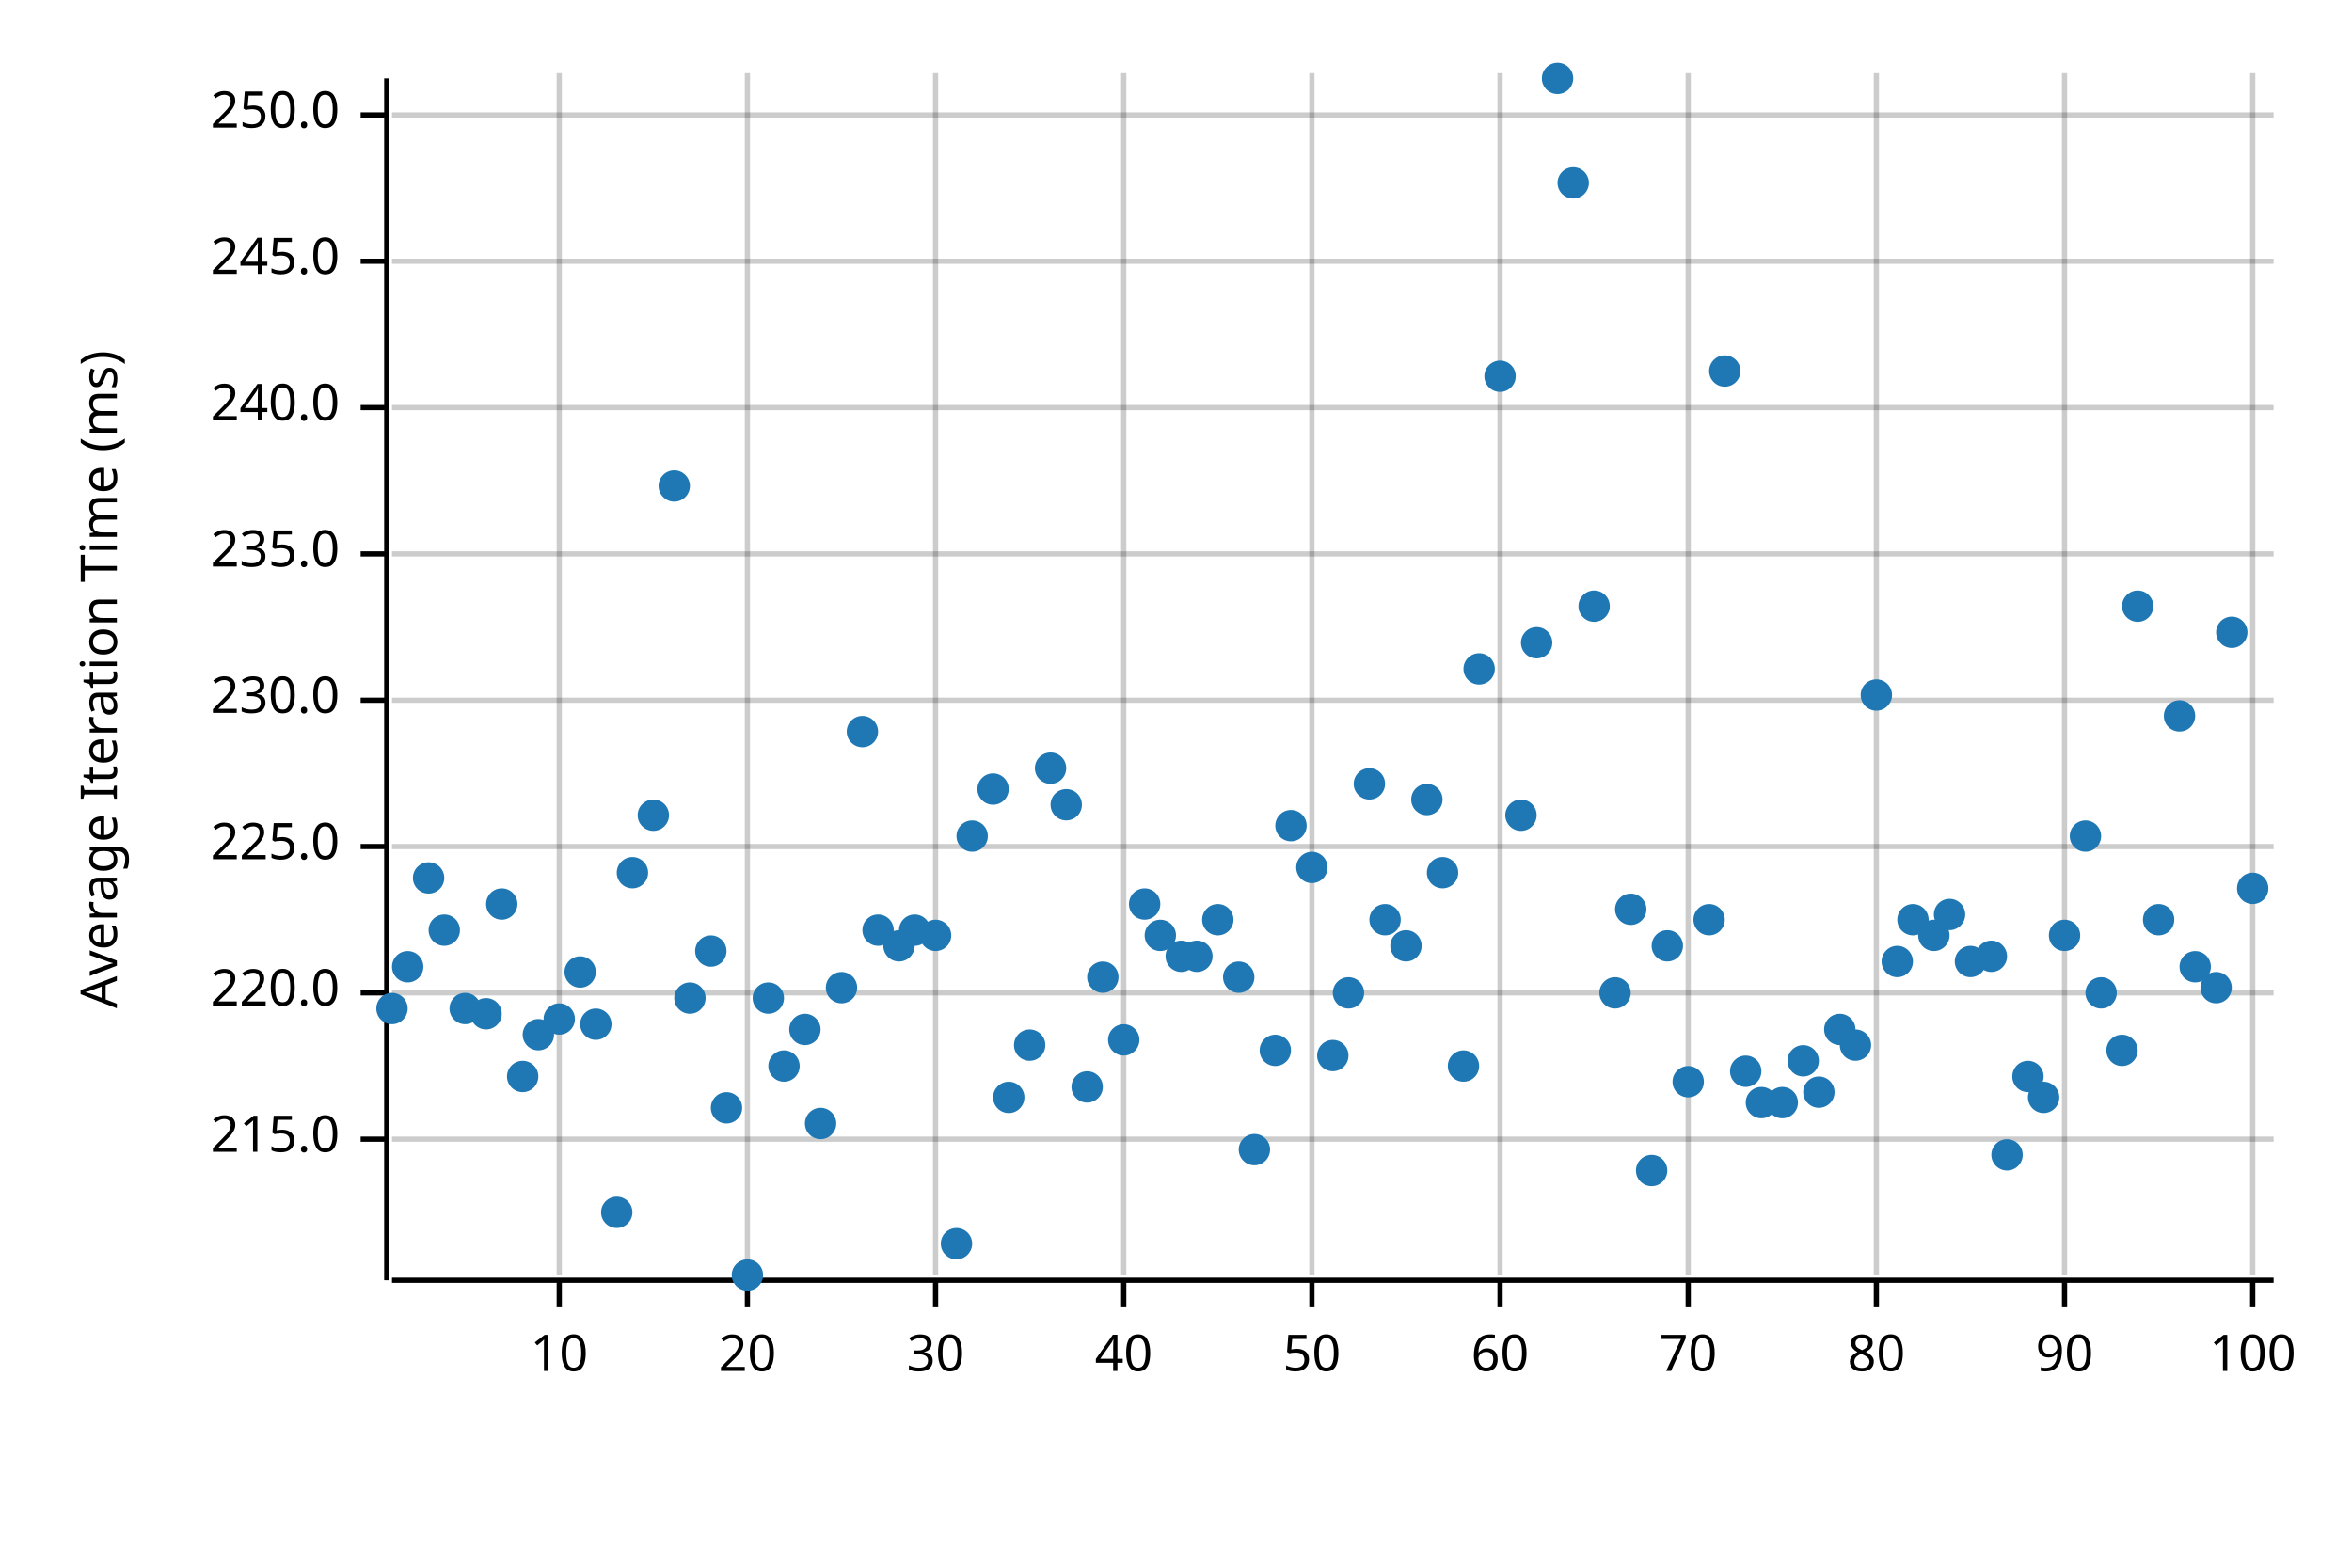
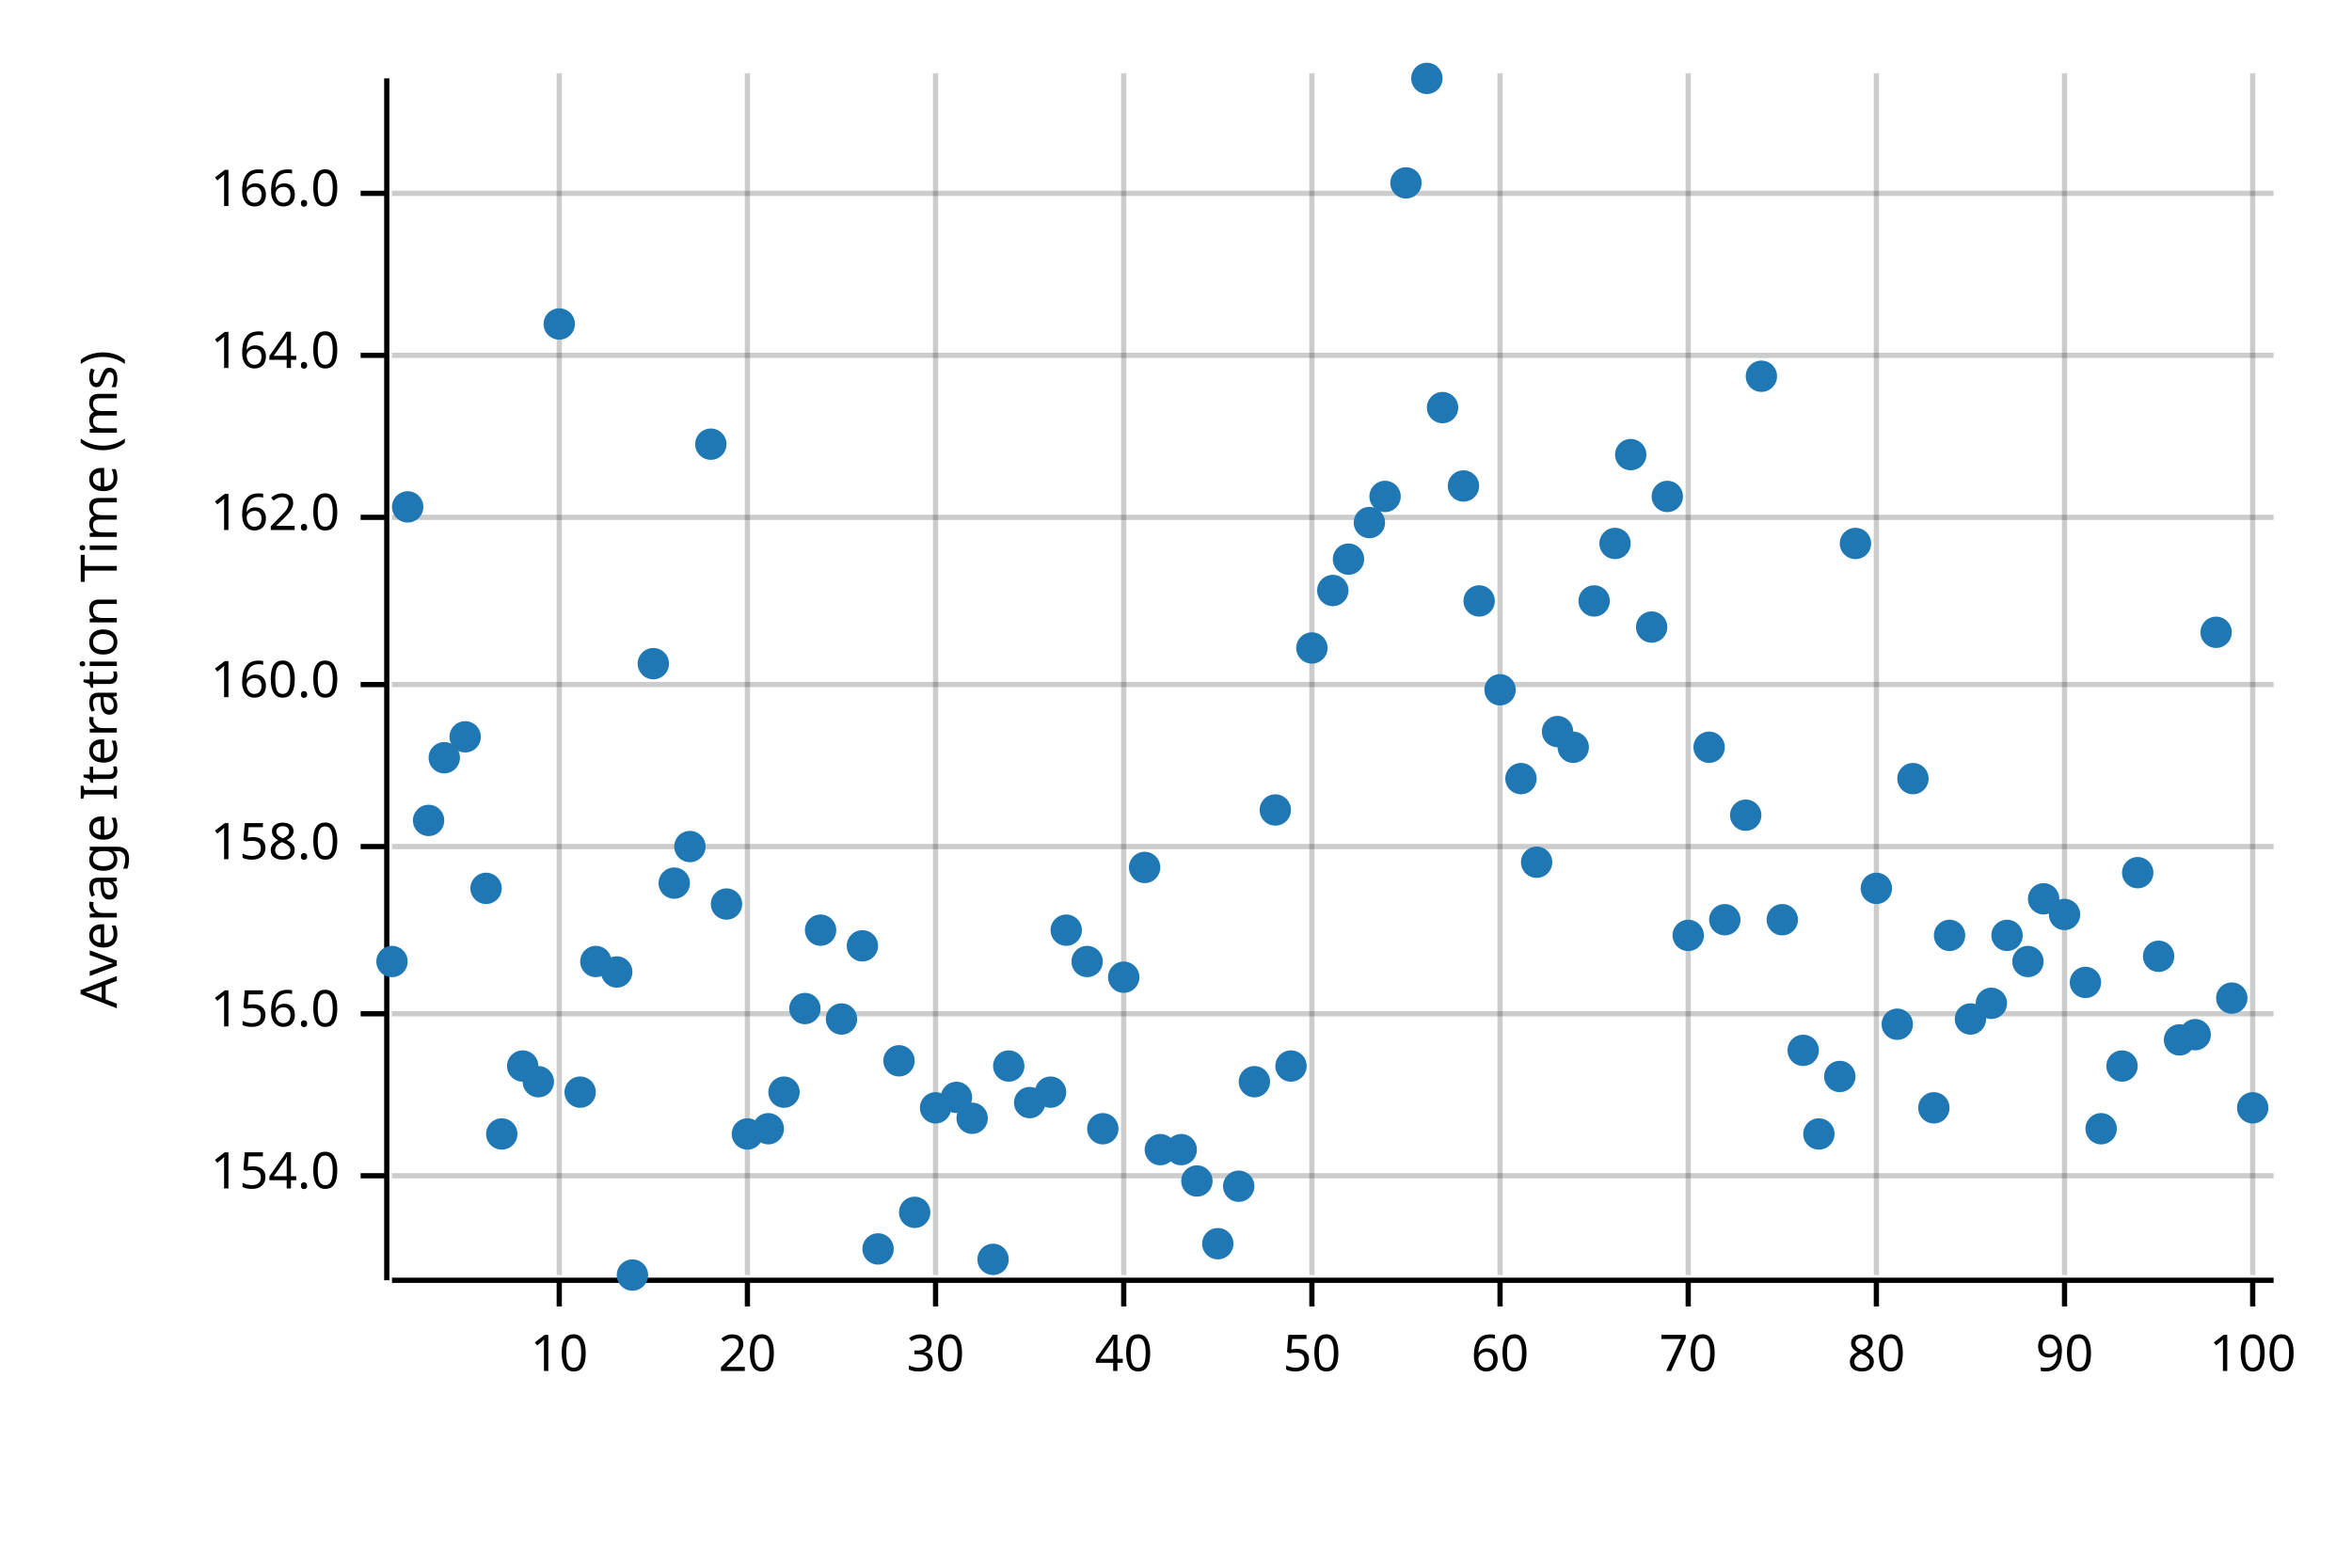
<svg xmlns="http://www.w3.org/2000/svg" width="450" height="300" viewBox="0 0 450 300">
  <text x="15" y="130" dy="0.76em" text-anchor="middle" font-family="sans-serif" font-size="9.677" opacity="1" fill="#000000" transform="rotate(270, 15, 130)">
Average Iteration Time (ms)
</text>
  <line opacity="0.2" stroke="#000000" stroke-width="1" x1="107" y1="244" x2="107" y2="14" />
  <line opacity="0.2" stroke="#000000" stroke-width="1" x1="143" y1="244" x2="143" y2="14" />
  <line opacity="0.2" stroke="#000000" stroke-width="1" x1="179" y1="244" x2="179" y2="14" />
  <line opacity="0.2" stroke="#000000" stroke-width="1" x1="215" y1="244" x2="215" y2="14" />
  <line opacity="0.2" stroke="#000000" stroke-width="1" x1="251" y1="244" x2="251" y2="14" />
  <line opacity="0.2" stroke="#000000" stroke-width="1" x1="287" y1="244" x2="287" y2="14" />
  <line opacity="0.2" stroke="#000000" stroke-width="1" x1="323" y1="244" x2="323" y2="14" />
  <line opacity="0.2" stroke="#000000" stroke-width="1" x1="359" y1="244" x2="359" y2="14" />
  <line opacity="0.2" stroke="#000000" stroke-width="1" x1="395" y1="244" x2="395" y2="14" />
  <line opacity="0.2" stroke="#000000" stroke-width="1" x1="431" y1="244" x2="431" y2="14" />
-   <line opacity="0.2" stroke="#000000" stroke-width="1" x1="75" y1="218" x2="435" y2="218" />
-   <line opacity="0.2" stroke="#000000" stroke-width="1" x1="75" y1="190" x2="435" y2="190" />
+   <line opacity="0.2" stroke="#000000" stroke-width="1" x1="75" y1="225" x2="435" y2="225" />
+   <line opacity="0.2" stroke="#000000" stroke-width="1" x1="75" y1="194" x2="435" y2="194" />
  <line opacity="0.2" stroke="#000000" stroke-width="1" x1="75" y1="162" x2="435" y2="162" />
-   <line opacity="0.2" stroke="#000000" stroke-width="1" x1="75" y1="134" x2="435" y2="134" />
-   <line opacity="0.2" stroke="#000000" stroke-width="1" x1="75" y1="106" x2="435" y2="106" />
-   <line opacity="0.2" stroke="#000000" stroke-width="1" x1="75" y1="78" x2="435" y2="78" />
-   <line opacity="0.2" stroke="#000000" stroke-width="1" x1="75" y1="50" x2="435" y2="50" />
-   <line opacity="0.2" stroke="#000000" stroke-width="1" x1="75" y1="22" x2="435" y2="22" />
+   <line opacity="0.2" stroke="#000000" stroke-width="1" x1="75" y1="131" x2="435" y2="131" />
+   <line opacity="0.2" stroke="#000000" stroke-width="1" x1="75" y1="99" x2="435" y2="99" />
+   <line opacity="0.2" stroke="#000000" stroke-width="1" x1="75" y1="68" x2="435" y2="68" />
+   <line opacity="0.2" stroke="#000000" stroke-width="1" x1="75" y1="37" x2="435" y2="37" />
  <polyline fill="none" opacity="1" stroke="#000000" stroke-width="1" points="74,15 74,245 " />
-   <text x="65" y="218" dy="0.5ex" text-anchor="end" font-family="sans-serif" font-size="9.677" opacity="1" fill="#000000">
- 215.0
+   <text x="65" y="225" dy="0.5ex" text-anchor="end" font-family="sans-serif" font-size="9.677" opacity="1" fill="#000000">
+ 154.0
</text>
-   <polyline fill="none" opacity="1" stroke="#000000" stroke-width="1" points="69,218 74,218 " />
-   <text x="65" y="190" dy="0.5ex" text-anchor="end" font-family="sans-serif" font-size="9.677" opacity="1" fill="#000000">
- 220.0
+   <polyline fill="none" opacity="1" stroke="#000000" stroke-width="1" points="69,225 74,225 " />
+   <text x="65" y="194" dy="0.5ex" text-anchor="end" font-family="sans-serif" font-size="9.677" opacity="1" fill="#000000">
+ 156.0
</text>
-   <polyline fill="none" opacity="1" stroke="#000000" stroke-width="1" points="69,190 74,190 " />
+   <polyline fill="none" opacity="1" stroke="#000000" stroke-width="1" points="69,194 74,194 " />
  <text x="65" y="162" dy="0.5ex" text-anchor="end" font-family="sans-serif" font-size="9.677" opacity="1" fill="#000000">
- 225.0
+ 158.0
</text>
  <polyline fill="none" opacity="1" stroke="#000000" stroke-width="1" points="69,162 74,162 " />
-   <text x="65" y="134" dy="0.5ex" text-anchor="end" font-family="sans-serif" font-size="9.677" opacity="1" fill="#000000">
- 230.0
+   <text x="65" y="131" dy="0.5ex" text-anchor="end" font-family="sans-serif" font-size="9.677" opacity="1" fill="#000000">
+ 160.0
</text>
-   <polyline fill="none" opacity="1" stroke="#000000" stroke-width="1" points="69,134 74,134 " />
-   <text x="65" y="106" dy="0.5ex" text-anchor="end" font-family="sans-serif" font-size="9.677" opacity="1" fill="#000000">
- 235.0
+   <polyline fill="none" opacity="1" stroke="#000000" stroke-width="1" points="69,131 74,131 " />
+   <text x="65" y="99" dy="0.5ex" text-anchor="end" font-family="sans-serif" font-size="9.677" opacity="1" fill="#000000">
+ 162.0
</text>
-   <polyline fill="none" opacity="1" stroke="#000000" stroke-width="1" points="69,106 74,106 " />
-   <text x="65" y="78" dy="0.5ex" text-anchor="end" font-family="sans-serif" font-size="9.677" opacity="1" fill="#000000">
- 240.0
+   <polyline fill="none" opacity="1" stroke="#000000" stroke-width="1" points="69,99 74,99 " />
+   <text x="65" y="68" dy="0.5ex" text-anchor="end" font-family="sans-serif" font-size="9.677" opacity="1" fill="#000000">
+ 164.0
</text>
-   <polyline fill="none" opacity="1" stroke="#000000" stroke-width="1" points="69,78 74,78 " />
-   <text x="65" y="50" dy="0.5ex" text-anchor="end" font-family="sans-serif" font-size="9.677" opacity="1" fill="#000000">
- 245.0
+   <polyline fill="none" opacity="1" stroke="#000000" stroke-width="1" points="69,68 74,68 " />
+   <text x="65" y="37" dy="0.5ex" text-anchor="end" font-family="sans-serif" font-size="9.677" opacity="1" fill="#000000">
+ 166.0
</text>
-   <polyline fill="none" opacity="1" stroke="#000000" stroke-width="1" points="69,50 74,50 " />
-   <text x="65" y="22" dy="0.5ex" text-anchor="end" font-family="sans-serif" font-size="9.677" opacity="1" fill="#000000">
- 250.0
- </text>
-   <polyline fill="none" opacity="1" stroke="#000000" stroke-width="1" points="69,22 74,22 " />
+   <polyline fill="none" opacity="1" stroke="#000000" stroke-width="1" points="69,37 74,37 " />
  <polyline fill="none" opacity="1" stroke="#000000" stroke-width="1" points="75,245 435,245 " />
  <text x="107" y="255" dy="0.76em" text-anchor="middle" font-family="sans-serif" font-size="9.677" opacity="1" fill="#000000">
10
</text>
  <polyline fill="none" opacity="1" stroke="#000000" stroke-width="1" points="107,245 107,250 " />
  <text x="143" y="255" dy="0.76em" text-anchor="middle" font-family="sans-serif" font-size="9.677" opacity="1" fill="#000000">
20
</text>
  <polyline fill="none" opacity="1" stroke="#000000" stroke-width="1" points="143,245 143,250 " />
  <text x="179" y="255" dy="0.76em" text-anchor="middle" font-family="sans-serif" font-size="9.677" opacity="1" fill="#000000">
30
</text>
  <polyline fill="none" opacity="1" stroke="#000000" stroke-width="1" points="179,245 179,250 " />
  <text x="215" y="255" dy="0.76em" text-anchor="middle" font-family="sans-serif" font-size="9.677" opacity="1" fill="#000000">
40
</text>
  <polyline fill="none" opacity="1" stroke="#000000" stroke-width="1" points="215,245 215,250 " />
  <text x="251" y="255" dy="0.76em" text-anchor="middle" font-family="sans-serif" font-size="9.677" opacity="1" fill="#000000">
50
</text>
  <polyline fill="none" opacity="1" stroke="#000000" stroke-width="1" points="251,245 251,250 " />
  <text x="287" y="255" dy="0.76em" text-anchor="middle" font-family="sans-serif" font-size="9.677" opacity="1" fill="#000000">
60
</text>
  <polyline fill="none" opacity="1" stroke="#000000" stroke-width="1" points="287,245 287,250 " />
  <text x="323" y="255" dy="0.76em" text-anchor="middle" font-family="sans-serif" font-size="9.677" opacity="1" fill="#000000">
70
</text>
  <polyline fill="none" opacity="1" stroke="#000000" stroke-width="1" points="323,245 323,250 " />
  <text x="359" y="255" dy="0.76em" text-anchor="middle" font-family="sans-serif" font-size="9.677" opacity="1" fill="#000000">
80
</text>
  <polyline fill="none" opacity="1" stroke="#000000" stroke-width="1" points="359,245 359,250 " />
  <text x="395" y="255" dy="0.76em" text-anchor="middle" font-family="sans-serif" font-size="9.677" opacity="1" fill="#000000">
90
</text>
  <polyline fill="none" opacity="1" stroke="#000000" stroke-width="1" points="395,245 395,250 " />
  <text x="431" y="255" dy="0.76em" text-anchor="middle" font-family="sans-serif" font-size="9.677" opacity="1" fill="#000000">
100
</text>
  <polyline fill="none" opacity="1" stroke="#000000" stroke-width="1" points="431,245 431,250 " />
-   <circle cx="75" cy="193" r="3" opacity="1" fill="#1F78B4" stroke="none" stroke-width="1" />
-   <circle cx="78" cy="185" r="3" opacity="1" fill="#1F78B4" stroke="none" stroke-width="1" />
-   <circle cx="82" cy="168" r="3" opacity="1" fill="#1F78B4" stroke="none" stroke-width="1" />
-   <circle cx="85" cy="178" r="3" opacity="1" fill="#1F78B4" stroke="none" stroke-width="1" />
-   <circle cx="89" cy="193" r="3" opacity="1" fill="#1F78B4" stroke="none" stroke-width="1" />
-   <circle cx="93" cy="194" r="3" opacity="1" fill="#1F78B4" stroke="none" stroke-width="1" />
-   <circle cx="96" cy="173" r="3" opacity="1" fill="#1F78B4" stroke="none" stroke-width="1" />
-   <circle cx="100" cy="206" r="3" opacity="1" fill="#1F78B4" stroke="none" stroke-width="1" />
-   <circle cx="103" cy="198" r="3" opacity="1" fill="#1F78B4" stroke="none" stroke-width="1" />
-   <circle cx="107" cy="195" r="3" opacity="1" fill="#1F78B4" stroke="none" stroke-width="1" />
-   <circle cx="111" cy="186" r="3" opacity="1" fill="#1F78B4" stroke="none" stroke-width="1" />
-   <circle cx="114" cy="196" r="3" opacity="1" fill="#1F78B4" stroke="none" stroke-width="1" />
-   <circle cx="118" cy="232" r="3" opacity="1" fill="#1F78B4" stroke="none" stroke-width="1" />
-   <circle cx="121" cy="167" r="3" opacity="1" fill="#1F78B4" stroke="none" stroke-width="1" />
-   <circle cx="125" cy="156" r="3" opacity="1" fill="#1F78B4" stroke="none" stroke-width="1" />
-   <circle cx="129" cy="93" r="3" opacity="1" fill="#1F78B4" stroke="none" stroke-width="1" />
-   <circle cx="132" cy="191" r="3" opacity="1" fill="#1F78B4" stroke="none" stroke-width="1" />
-   <circle cx="136" cy="182" r="3" opacity="1" fill="#1F78B4" stroke="none" stroke-width="1" />
-   <circle cx="139" cy="212" r="3" opacity="1" fill="#1F78B4" stroke="none" stroke-width="1" />
-   <circle cx="143" cy="244" r="3" opacity="1" fill="#1F78B4" stroke="none" stroke-width="1" />
-   <circle cx="147" cy="191" r="3" opacity="1" fill="#1F78B4" stroke="none" stroke-width="1" />
-   <circle cx="150" cy="204" r="3" opacity="1" fill="#1F78B4" stroke="none" stroke-width="1" />
-   <circle cx="154" cy="197" r="3" opacity="1" fill="#1F78B4" stroke="none" stroke-width="1" />
-   <circle cx="157" cy="215" r="3" opacity="1" fill="#1F78B4" stroke="none" stroke-width="1" />
-   <circle cx="161" cy="189" r="3" opacity="1" fill="#1F78B4" stroke="none" stroke-width="1" />
-   <circle cx="165" cy="140" r="3" opacity="1" fill="#1F78B4" stroke="none" stroke-width="1" />
-   <circle cx="168" cy="178" r="3" opacity="1" fill="#1F78B4" stroke="none" stroke-width="1" />
-   <circle cx="172" cy="181" r="3" opacity="1" fill="#1F78B4" stroke="none" stroke-width="1" />
-   <circle cx="175" cy="178" r="3" opacity="1" fill="#1F78B4" stroke="none" stroke-width="1" />
-   <circle cx="179" cy="179" r="3" opacity="1" fill="#1F78B4" stroke="none" stroke-width="1" />
-   <circle cx="183" cy="238" r="3" opacity="1" fill="#1F78B4" stroke="none" stroke-width="1" />
-   <circle cx="186" cy="160" r="3" opacity="1" fill="#1F78B4" stroke="none" stroke-width="1" />
-   <circle cx="190" cy="151" r="3" opacity="1" fill="#1F78B4" stroke="none" stroke-width="1" />
-   <circle cx="193" cy="210" r="3" opacity="1" fill="#1F78B4" stroke="none" stroke-width="1" />
-   <circle cx="197" cy="200" r="3" opacity="1" fill="#1F78B4" stroke="none" stroke-width="1" />
-   <circle cx="201" cy="147" r="3" opacity="1" fill="#1F78B4" stroke="none" stroke-width="1" />
-   <circle cx="204" cy="154" r="3" opacity="1" fill="#1F78B4" stroke="none" stroke-width="1" />
-   <circle cx="208" cy="208" r="3" opacity="1" fill="#1F78B4" stroke="none" stroke-width="1" />
-   <circle cx="211" cy="187" r="3" opacity="1" fill="#1F78B4" stroke="none" stroke-width="1" />
-   <circle cx="215" cy="199" r="3" opacity="1" fill="#1F78B4" stroke="none" stroke-width="1" />
-   <circle cx="219" cy="173" r="3" opacity="1" fill="#1F78B4" stroke="none" stroke-width="1" />
-   <circle cx="222" cy="179" r="3" opacity="1" fill="#1F78B4" stroke="none" stroke-width="1" />
-   <circle cx="226" cy="183" r="3" opacity="1" fill="#1F78B4" stroke="none" stroke-width="1" />
-   <circle cx="229" cy="183" r="3" opacity="1" fill="#1F78B4" stroke="none" stroke-width="1" />
-   <circle cx="233" cy="176" r="3" opacity="1" fill="#1F78B4" stroke="none" stroke-width="1" />
-   <circle cx="237" cy="187" r="3" opacity="1" fill="#1F78B4" stroke="none" stroke-width="1" />
-   <circle cx="240" cy="220" r="3" opacity="1" fill="#1F78B4" stroke="none" stroke-width="1" />
-   <circle cx="244" cy="201" r="3" opacity="1" fill="#1F78B4" stroke="none" stroke-width="1" />
-   <circle cx="247" cy="158" r="3" opacity="1" fill="#1F78B4" stroke="none" stroke-width="1" />
-   <circle cx="251" cy="166" r="3" opacity="1" fill="#1F78B4" stroke="none" stroke-width="1" />
-   <circle cx="255" cy="202" r="3" opacity="1" fill="#1F78B4" stroke="none" stroke-width="1" />
-   <circle cx="258" cy="190" r="3" opacity="1" fill="#1F78B4" stroke="none" stroke-width="1" />
-   <circle cx="262" cy="150" r="3" opacity="1" fill="#1F78B4" stroke="none" stroke-width="1" />
-   <circle cx="265" cy="176" r="3" opacity="1" fill="#1F78B4" stroke="none" stroke-width="1" />
-   <circle cx="269" cy="181" r="3" opacity="1" fill="#1F78B4" stroke="none" stroke-width="1" />
-   <circle cx="273" cy="153" r="3" opacity="1" fill="#1F78B4" stroke="none" stroke-width="1" />
-   <circle cx="276" cy="167" r="3" opacity="1" fill="#1F78B4" stroke="none" stroke-width="1" />
-   <circle cx="280" cy="204" r="3" opacity="1" fill="#1F78B4" stroke="none" stroke-width="1" />
-   <circle cx="283" cy="128" r="3" opacity="1" fill="#1F78B4" stroke="none" stroke-width="1" />
-   <circle cx="287" cy="72" r="3" opacity="1" fill="#1F78B4" stroke="none" stroke-width="1" />
-   <circle cx="291" cy="156" r="3" opacity="1" fill="#1F78B4" stroke="none" stroke-width="1" />
-   <circle cx="294" cy="123" r="3" opacity="1" fill="#1F78B4" stroke="none" stroke-width="1" />
-   <circle cx="298" cy="15" r="3" opacity="1" fill="#1F78B4" stroke="none" stroke-width="1" />
-   <circle cx="301" cy="35" r="3" opacity="1" fill="#1F78B4" stroke="none" stroke-width="1" />
-   <circle cx="305" cy="116" r="3" opacity="1" fill="#1F78B4" stroke="none" stroke-width="1" />
-   <circle cx="309" cy="190" r="3" opacity="1" fill="#1F78B4" stroke="none" stroke-width="1" />
-   <circle cx="312" cy="174" r="3" opacity="1" fill="#1F78B4" stroke="none" stroke-width="1" />
-   <circle cx="316" cy="224" r="3" opacity="1" fill="#1F78B4" stroke="none" stroke-width="1" />
-   <circle cx="319" cy="181" r="3" opacity="1" fill="#1F78B4" stroke="none" stroke-width="1" />
-   <circle cx="323" cy="207" r="3" opacity="1" fill="#1F78B4" stroke="none" stroke-width="1" />
-   <circle cx="327" cy="176" r="3" opacity="1" fill="#1F78B4" stroke="none" stroke-width="1" />
-   <circle cx="330" cy="71" r="3" opacity="1" fill="#1F78B4" stroke="none" stroke-width="1" />
-   <circle cx="334" cy="205" r="3" opacity="1" fill="#1F78B4" stroke="none" stroke-width="1" />
-   <circle cx="337" cy="211" r="3" opacity="1" fill="#1F78B4" stroke="none" stroke-width="1" />
-   <circle cx="341" cy="211" r="3" opacity="1" fill="#1F78B4" stroke="none" stroke-width="1" />
-   <circle cx="345" cy="203" r="3" opacity="1" fill="#1F78B4" stroke="none" stroke-width="1" />
-   <circle cx="348" cy="209" r="3" opacity="1" fill="#1F78B4" stroke="none" stroke-width="1" />
-   <circle cx="352" cy="197" r="3" opacity="1" fill="#1F78B4" stroke="none" stroke-width="1" />
-   <circle cx="355" cy="200" r="3" opacity="1" fill="#1F78B4" stroke="none" stroke-width="1" />
-   <circle cx="359" cy="133" r="3" opacity="1" fill="#1F78B4" stroke="none" stroke-width="1" />
-   <circle cx="363" cy="184" r="3" opacity="1" fill="#1F78B4" stroke="none" stroke-width="1" />
-   <circle cx="366" cy="176" r="3" opacity="1" fill="#1F78B4" stroke="none" stroke-width="1" />
-   <circle cx="370" cy="179" r="3" opacity="1" fill="#1F78B4" stroke="none" stroke-width="1" />
-   <circle cx="373" cy="175" r="3" opacity="1" fill="#1F78B4" stroke="none" stroke-width="1" />
-   <circle cx="377" cy="184" r="3" opacity="1" fill="#1F78B4" stroke="none" stroke-width="1" />
-   <circle cx="381" cy="183" r="3" opacity="1" fill="#1F78B4" stroke="none" stroke-width="1" />
-   <circle cx="384" cy="221" r="3" opacity="1" fill="#1F78B4" stroke="none" stroke-width="1" />
-   <circle cx="388" cy="206" r="3" opacity="1" fill="#1F78B4" stroke="none" stroke-width="1" />
-   <circle cx="391" cy="210" r="3" opacity="1" fill="#1F78B4" stroke="none" stroke-width="1" />
-   <circle cx="395" cy="179" r="3" opacity="1" fill="#1F78B4" stroke="none" stroke-width="1" />
-   <circle cx="399" cy="160" r="3" opacity="1" fill="#1F78B4" stroke="none" stroke-width="1" />
-   <circle cx="402" cy="190" r="3" opacity="1" fill="#1F78B4" stroke="none" stroke-width="1" />
-   <circle cx="406" cy="201" r="3" opacity="1" fill="#1F78B4" stroke="none" stroke-width="1" />
-   <circle cx="409" cy="116" r="3" opacity="1" fill="#1F78B4" stroke="none" stroke-width="1" />
-   <circle cx="413" cy="176" r="3" opacity="1" fill="#1F78B4" stroke="none" stroke-width="1" />
-   <circle cx="417" cy="137" r="3" opacity="1" fill="#1F78B4" stroke="none" stroke-width="1" />
-   <circle cx="420" cy="185" r="3" opacity="1" fill="#1F78B4" stroke="none" stroke-width="1" />
-   <circle cx="424" cy="189" r="3" opacity="1" fill="#1F78B4" stroke="none" stroke-width="1" />
-   <circle cx="427" cy="121" r="3" opacity="1" fill="#1F78B4" stroke="none" stroke-width="1" />
-   <circle cx="431" cy="170" r="3" opacity="1" fill="#1F78B4" stroke="none" stroke-width="1" />
+   <circle cx="75" cy="184" r="3" opacity="1" fill="#1F78B4" stroke="none" stroke-width="1" />
+   <circle cx="78" cy="97" r="3" opacity="1" fill="#1F78B4" stroke="none" stroke-width="1" />
+   <circle cx="82" cy="157" r="3" opacity="1" fill="#1F78B4" stroke="none" stroke-width="1" />
+   <circle cx="85" cy="145" r="3" opacity="1" fill="#1F78B4" stroke="none" stroke-width="1" />
+   <circle cx="89" cy="141" r="3" opacity="1" fill="#1F78B4" stroke="none" stroke-width="1" />
+   <circle cx="93" cy="170" r="3" opacity="1" fill="#1F78B4" stroke="none" stroke-width="1" />
+   <circle cx="96" cy="217" r="3" opacity="1" fill="#1F78B4" stroke="none" stroke-width="1" />
+   <circle cx="100" cy="204" r="3" opacity="1" fill="#1F78B4" stroke="none" stroke-width="1" />
+   <circle cx="103" cy="207" r="3" opacity="1" fill="#1F78B4" stroke="none" stroke-width="1" />
+   <circle cx="107" cy="62" r="3" opacity="1" fill="#1F78B4" stroke="none" stroke-width="1" />
+   <circle cx="111" cy="209" r="3" opacity="1" fill="#1F78B4" stroke="none" stroke-width="1" />
+   <circle cx="114" cy="184" r="3" opacity="1" fill="#1F78B4" stroke="none" stroke-width="1" />
+   <circle cx="118" cy="186" r="3" opacity="1" fill="#1F78B4" stroke="none" stroke-width="1" />
+   <circle cx="121" cy="244" r="3" opacity="1" fill="#1F78B4" stroke="none" stroke-width="1" />
+   <circle cx="125" cy="127" r="3" opacity="1" fill="#1F78B4" stroke="none" stroke-width="1" />
+   <circle cx="129" cy="169" r="3" opacity="1" fill="#1F78B4" stroke="none" stroke-width="1" />
+   <circle cx="132" cy="162" r="3" opacity="1" fill="#1F78B4" stroke="none" stroke-width="1" />
+   <circle cx="136" cy="85" r="3" opacity="1" fill="#1F78B4" stroke="none" stroke-width="1" />
+   <circle cx="139" cy="173" r="3" opacity="1" fill="#1F78B4" stroke="none" stroke-width="1" />
+   <circle cx="143" cy="217" r="3" opacity="1" fill="#1F78B4" stroke="none" stroke-width="1" />
+   <circle cx="147" cy="216" r="3" opacity="1" fill="#1F78B4" stroke="none" stroke-width="1" />
+   <circle cx="150" cy="209" r="3" opacity="1" fill="#1F78B4" stroke="none" stroke-width="1" />
+   <circle cx="154" cy="193" r="3" opacity="1" fill="#1F78B4" stroke="none" stroke-width="1" />
+   <circle cx="157" cy="178" r="3" opacity="1" fill="#1F78B4" stroke="none" stroke-width="1" />
+   <circle cx="161" cy="195" r="3" opacity="1" fill="#1F78B4" stroke="none" stroke-width="1" />
+   <circle cx="165" cy="181" r="3" opacity="1" fill="#1F78B4" stroke="none" stroke-width="1" />
+   <circle cx="168" cy="239" r="3" opacity="1" fill="#1F78B4" stroke="none" stroke-width="1" />
+   <circle cx="172" cy="203" r="3" opacity="1" fill="#1F78B4" stroke="none" stroke-width="1" />
+   <circle cx="175" cy="232" r="3" opacity="1" fill="#1F78B4" stroke="none" stroke-width="1" />
+   <circle cx="179" cy="212" r="3" opacity="1" fill="#1F78B4" stroke="none" stroke-width="1" />
+   <circle cx="183" cy="210" r="3" opacity="1" fill="#1F78B4" stroke="none" stroke-width="1" />
+   <circle cx="186" cy="214" r="3" opacity="1" fill="#1F78B4" stroke="none" stroke-width="1" />
+   <circle cx="190" cy="241" r="3" opacity="1" fill="#1F78B4" stroke="none" stroke-width="1" />
+   <circle cx="193" cy="204" r="3" opacity="1" fill="#1F78B4" stroke="none" stroke-width="1" />
+   <circle cx="197" cy="211" r="3" opacity="1" fill="#1F78B4" stroke="none" stroke-width="1" />
+   <circle cx="201" cy="209" r="3" opacity="1" fill="#1F78B4" stroke="none" stroke-width="1" />
+   <circle cx="204" cy="178" r="3" opacity="1" fill="#1F78B4" stroke="none" stroke-width="1" />
+   <circle cx="208" cy="184" r="3" opacity="1" fill="#1F78B4" stroke="none" stroke-width="1" />
+   <circle cx="211" cy="216" r="3" opacity="1" fill="#1F78B4" stroke="none" stroke-width="1" />
+   <circle cx="215" cy="187" r="3" opacity="1" fill="#1F78B4" stroke="none" stroke-width="1" />
+   <circle cx="219" cy="166" r="3" opacity="1" fill="#1F78B4" stroke="none" stroke-width="1" />
+   <circle cx="222" cy="220" r="3" opacity="1" fill="#1F78B4" stroke="none" stroke-width="1" />
+   <circle cx="226" cy="220" r="3" opacity="1" fill="#1F78B4" stroke="none" stroke-width="1" />
+   <circle cx="229" cy="226" r="3" opacity="1" fill="#1F78B4" stroke="none" stroke-width="1" />
+   <circle cx="233" cy="238" r="3" opacity="1" fill="#1F78B4" stroke="none" stroke-width="1" />
+   <circle cx="237" cy="227" r="3" opacity="1" fill="#1F78B4" stroke="none" stroke-width="1" />
+   <circle cx="240" cy="207" r="3" opacity="1" fill="#1F78B4" stroke="none" stroke-width="1" />
+   <circle cx="244" cy="155" r="3" opacity="1" fill="#1F78B4" stroke="none" stroke-width="1" />
+   <circle cx="247" cy="204" r="3" opacity="1" fill="#1F78B4" stroke="none" stroke-width="1" />
+   <circle cx="251" cy="124" r="3" opacity="1" fill="#1F78B4" stroke="none" stroke-width="1" />
+   <circle cx="255" cy="113" r="3" opacity="1" fill="#1F78B4" stroke="none" stroke-width="1" />
+   <circle cx="258" cy="107" r="3" opacity="1" fill="#1F78B4" stroke="none" stroke-width="1" />
+   <circle cx="262" cy="100" r="3" opacity="1" fill="#1F78B4" stroke="none" stroke-width="1" />
+   <circle cx="265" cy="95" r="3" opacity="1" fill="#1F78B4" stroke="none" stroke-width="1" />
+   <circle cx="269" cy="35" r="3" opacity="1" fill="#1F78B4" stroke="none" stroke-width="1" />
+   <circle cx="273" cy="15" r="3" opacity="1" fill="#1F78B4" stroke="none" stroke-width="1" />
+   <circle cx="276" cy="78" r="3" opacity="1" fill="#1F78B4" stroke="none" stroke-width="1" />
+   <circle cx="280" cy="93" r="3" opacity="1" fill="#1F78B4" stroke="none" stroke-width="1" />
+   <circle cx="283" cy="115" r="3" opacity="1" fill="#1F78B4" stroke="none" stroke-width="1" />
+   <circle cx="287" cy="132" r="3" opacity="1" fill="#1F78B4" stroke="none" stroke-width="1" />
+   <circle cx="291" cy="149" r="3" opacity="1" fill="#1F78B4" stroke="none" stroke-width="1" />
+   <circle cx="294" cy="165" r="3" opacity="1" fill="#1F78B4" stroke="none" stroke-width="1" />
+   <circle cx="298" cy="140" r="3" opacity="1" fill="#1F78B4" stroke="none" stroke-width="1" />
+   <circle cx="301" cy="143" r="3" opacity="1" fill="#1F78B4" stroke="none" stroke-width="1" />
+   <circle cx="305" cy="115" r="3" opacity="1" fill="#1F78B4" stroke="none" stroke-width="1" />
+   <circle cx="309" cy="104" r="3" opacity="1" fill="#1F78B4" stroke="none" stroke-width="1" />
+   <circle cx="312" cy="87" r="3" opacity="1" fill="#1F78B4" stroke="none" stroke-width="1" />
+   <circle cx="316" cy="120" r="3" opacity="1" fill="#1F78B4" stroke="none" stroke-width="1" />
+   <circle cx="319" cy="95" r="3" opacity="1" fill="#1F78B4" stroke="none" stroke-width="1" />
+   <circle cx="323" cy="179" r="3" opacity="1" fill="#1F78B4" stroke="none" stroke-width="1" />
+   <circle cx="327" cy="143" r="3" opacity="1" fill="#1F78B4" stroke="none" stroke-width="1" />
+   <circle cx="330" cy="176" r="3" opacity="1" fill="#1F78B4" stroke="none" stroke-width="1" />
+   <circle cx="334" cy="156" r="3" opacity="1" fill="#1F78B4" stroke="none" stroke-width="1" />
+   <circle cx="337" cy="72" r="3" opacity="1" fill="#1F78B4" stroke="none" stroke-width="1" />
+   <circle cx="341" cy="176" r="3" opacity="1" fill="#1F78B4" stroke="none" stroke-width="1" />
+   <circle cx="345" cy="201" r="3" opacity="1" fill="#1F78B4" stroke="none" stroke-width="1" />
+   <circle cx="348" cy="217" r="3" opacity="1" fill="#1F78B4" stroke="none" stroke-width="1" />
+   <circle cx="352" cy="206" r="3" opacity="1" fill="#1F78B4" stroke="none" stroke-width="1" />
+   <circle cx="355" cy="104" r="3" opacity="1" fill="#1F78B4" stroke="none" stroke-width="1" />
+   <circle cx="359" cy="170" r="3" opacity="1" fill="#1F78B4" stroke="none" stroke-width="1" />
+   <circle cx="363" cy="196" r="3" opacity="1" fill="#1F78B4" stroke="none" stroke-width="1" />
+   <circle cx="366" cy="149" r="3" opacity="1" fill="#1F78B4" stroke="none" stroke-width="1" />
+   <circle cx="370" cy="212" r="3" opacity="1" fill="#1F78B4" stroke="none" stroke-width="1" />
+   <circle cx="373" cy="179" r="3" opacity="1" fill="#1F78B4" stroke="none" stroke-width="1" />
+   <circle cx="377" cy="195" r="3" opacity="1" fill="#1F78B4" stroke="none" stroke-width="1" />
+   <circle cx="381" cy="192" r="3" opacity="1" fill="#1F78B4" stroke="none" stroke-width="1" />
+   <circle cx="384" cy="179" r="3" opacity="1" fill="#1F78B4" stroke="none" stroke-width="1" />
+   <circle cx="388" cy="184" r="3" opacity="1" fill="#1F78B4" stroke="none" stroke-width="1" />
+   <circle cx="391" cy="172" r="3" opacity="1" fill="#1F78B4" stroke="none" stroke-width="1" />
+   <circle cx="395" cy="175" r="3" opacity="1" fill="#1F78B4" stroke="none" stroke-width="1" />
+   <circle cx="399" cy="188" r="3" opacity="1" fill="#1F78B4" stroke="none" stroke-width="1" />
+   <circle cx="402" cy="216" r="3" opacity="1" fill="#1F78B4" stroke="none" stroke-width="1" />
+   <circle cx="406" cy="204" r="3" opacity="1" fill="#1F78B4" stroke="none" stroke-width="1" />
+   <circle cx="409" cy="167" r="3" opacity="1" fill="#1F78B4" stroke="none" stroke-width="1" />
+   <circle cx="413" cy="183" r="3" opacity="1" fill="#1F78B4" stroke="none" stroke-width="1" />
+   <circle cx="417" cy="199" r="3" opacity="1" fill="#1F78B4" stroke="none" stroke-width="1" />
+   <circle cx="420" cy="198" r="3" opacity="1" fill="#1F78B4" stroke="none" stroke-width="1" />
+   <circle cx="424" cy="121" r="3" opacity="1" fill="#1F78B4" stroke="none" stroke-width="1" />
+   <circle cx="427" cy="191" r="3" opacity="1" fill="#1F78B4" stroke="none" stroke-width="1" />
+   <circle cx="431" cy="212" r="3" opacity="1" fill="#1F78B4" stroke="none" stroke-width="1" />
</svg>
